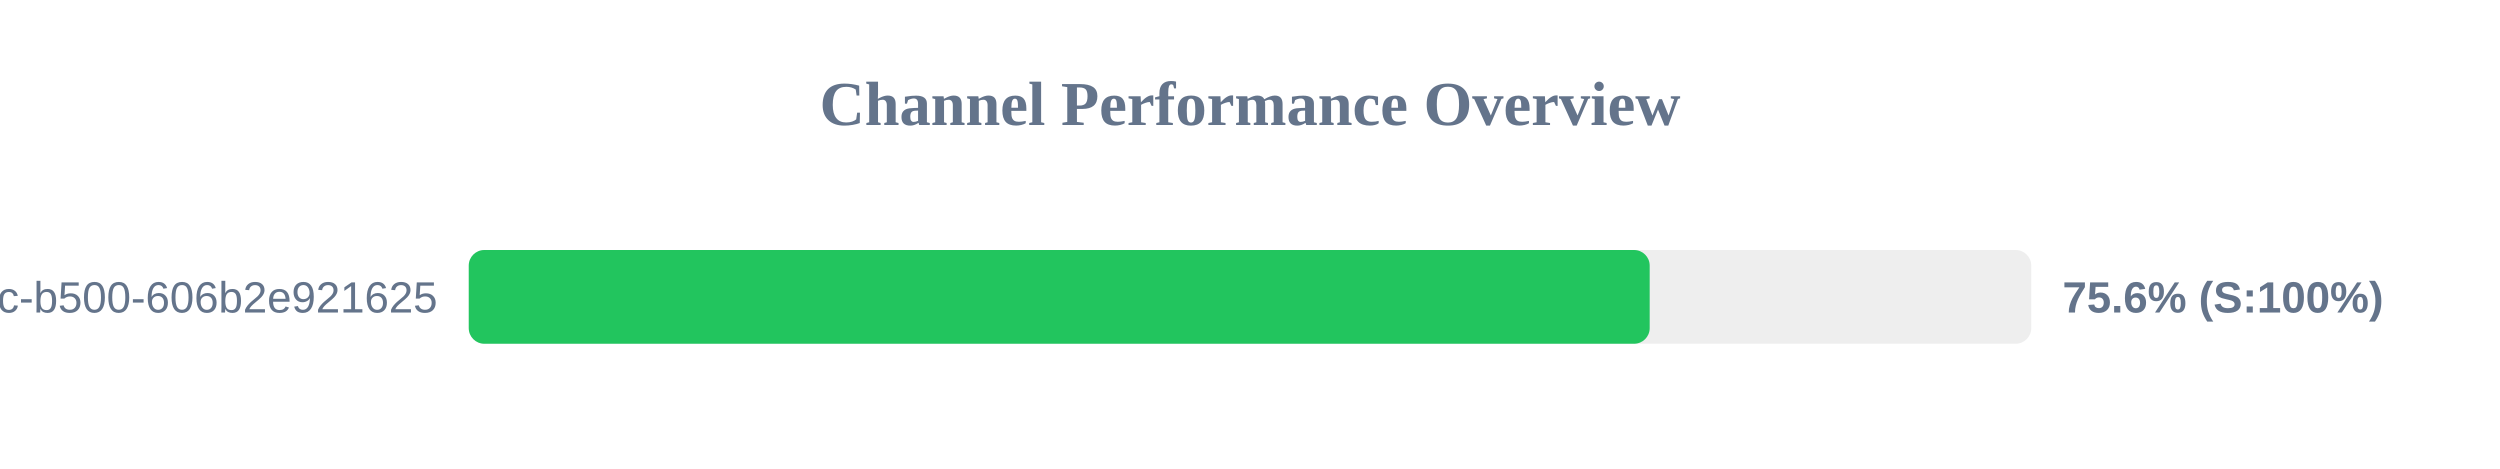
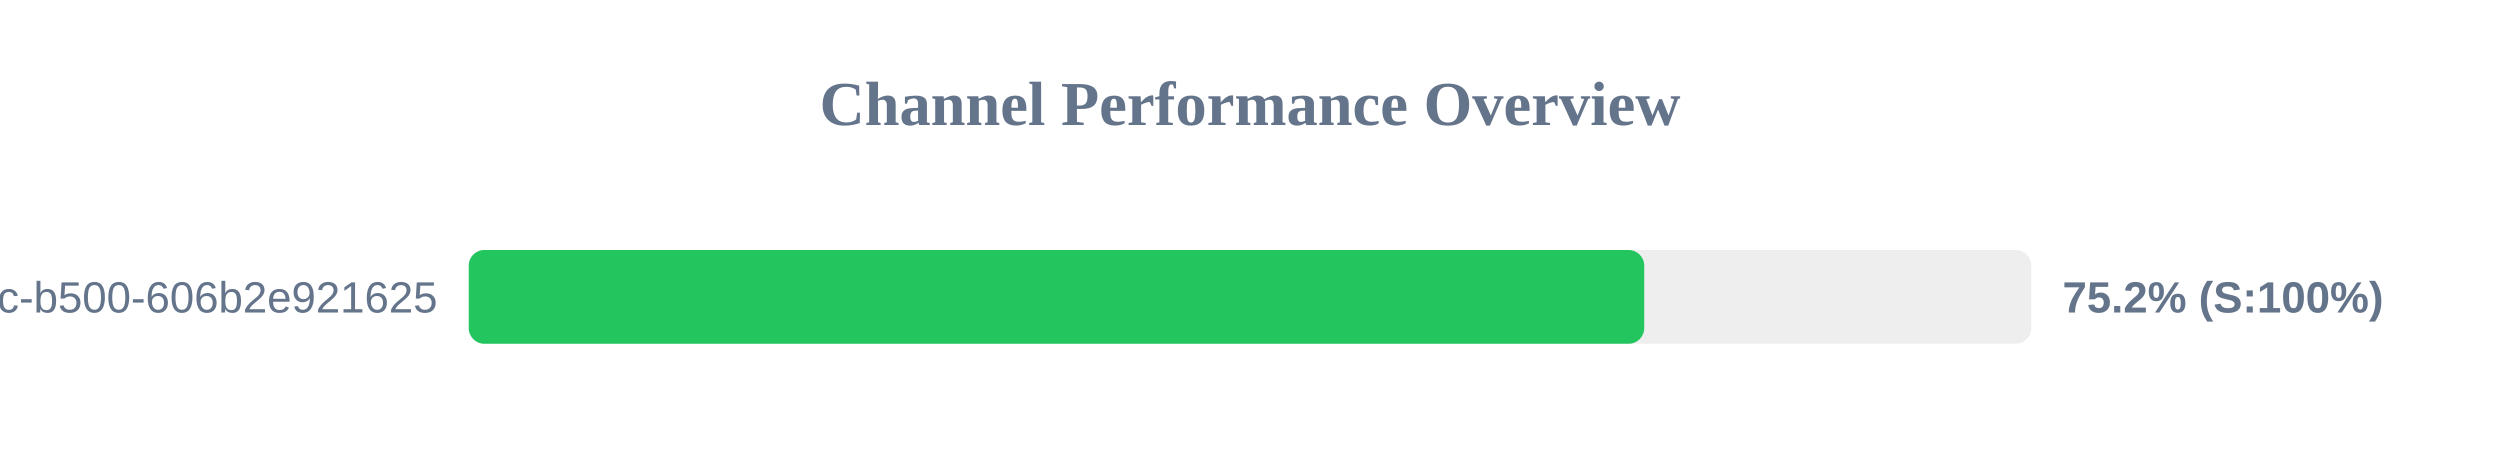
<svg xmlns="http://www.w3.org/2000/svg" width="800" height="150" version="1.1">
  <style>
        .row { font: 14px Arial; fill: #64748b; }
        .score { font: bold 14px Arial; fill: #64748b; }
    </style>
  <text x="400" y="40" text-anchor="middle" font-size="20px" font-weight="bold" fill="#64748b">Channel Performance Overview</text>
  <rect x="150" y="80" width="500" height="30" fill="#eee" rx="5" />
-   <rect x="150" y="80" width="377.9" height="30" fill="#22c55e" rx="5" />
+   <rect x="150" y="80" width="376.15" height="30" fill="#22c55e" rx="5" />
  <text x="140" y="100" text-anchor="end" class="row">?uuid=f901861b-6491-450c-b500-606b2e921625</text>
-   <text x="660" y="100" text-anchor="start" class="score">75.6% (S:100%)</text>
+   <text x="660" y="100" text-anchor="start" class="score">75.2% (S:100%)</text>
</svg>
